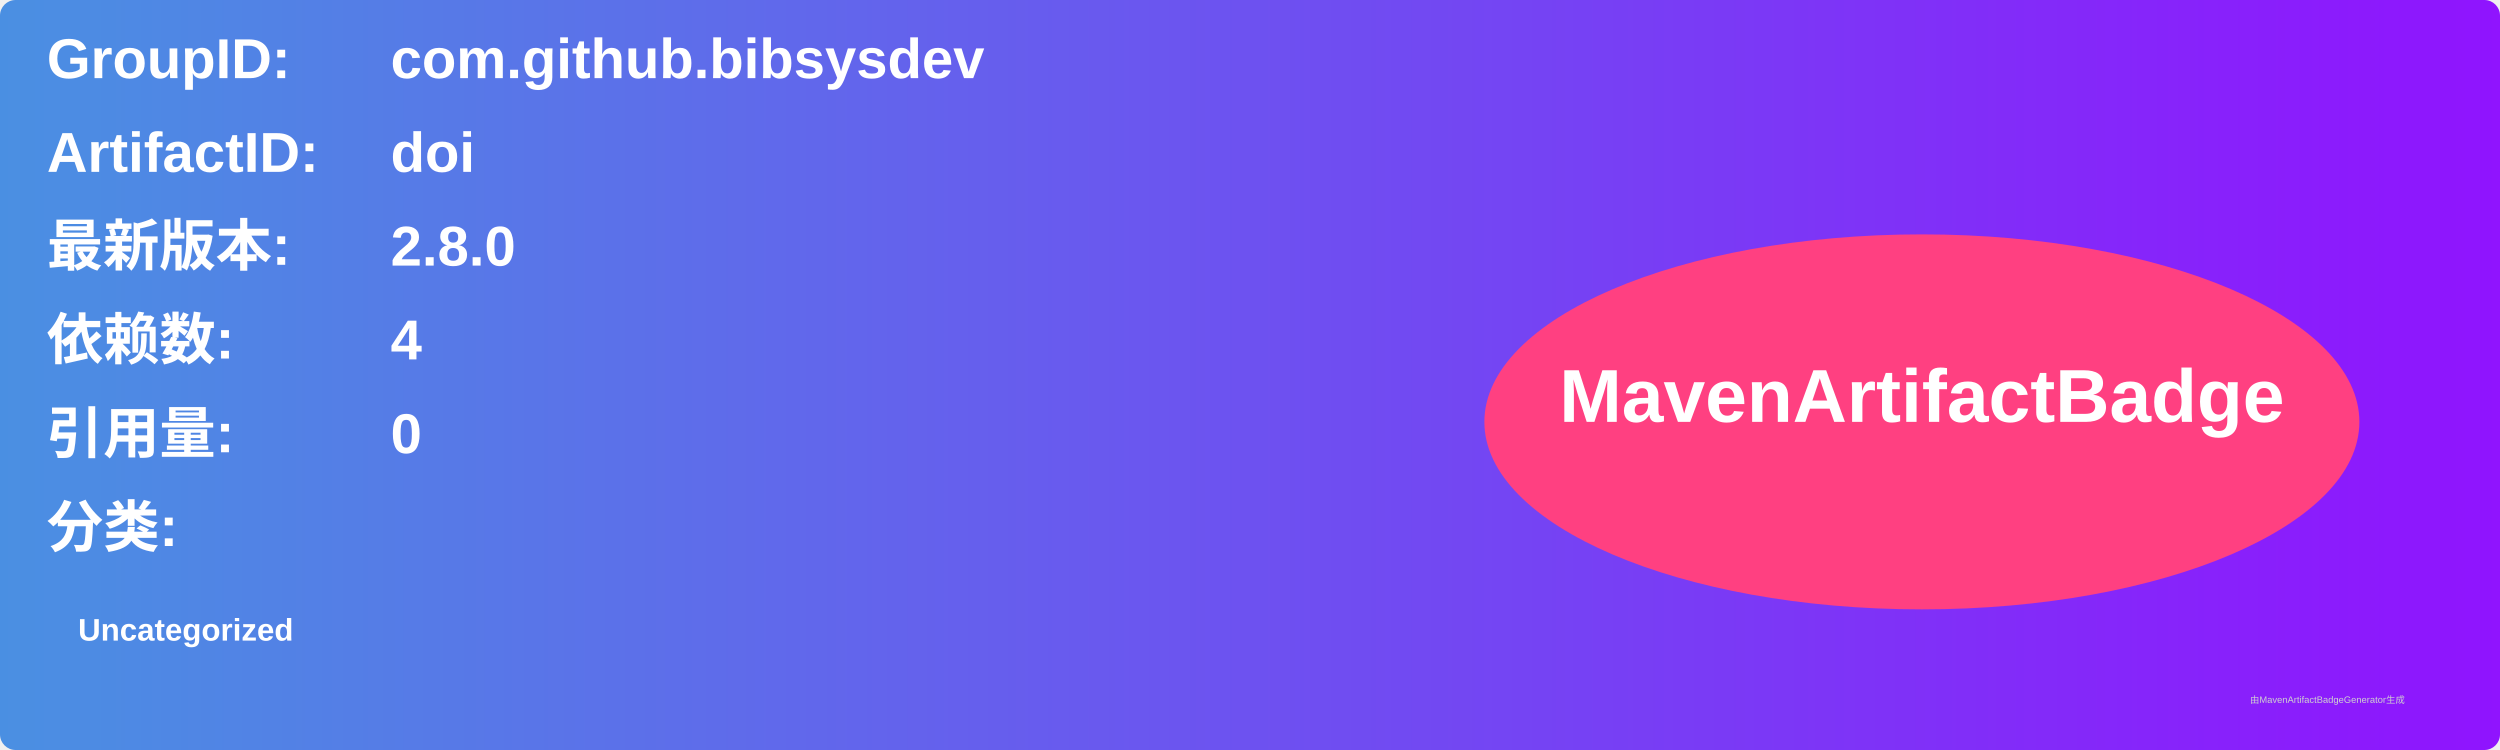
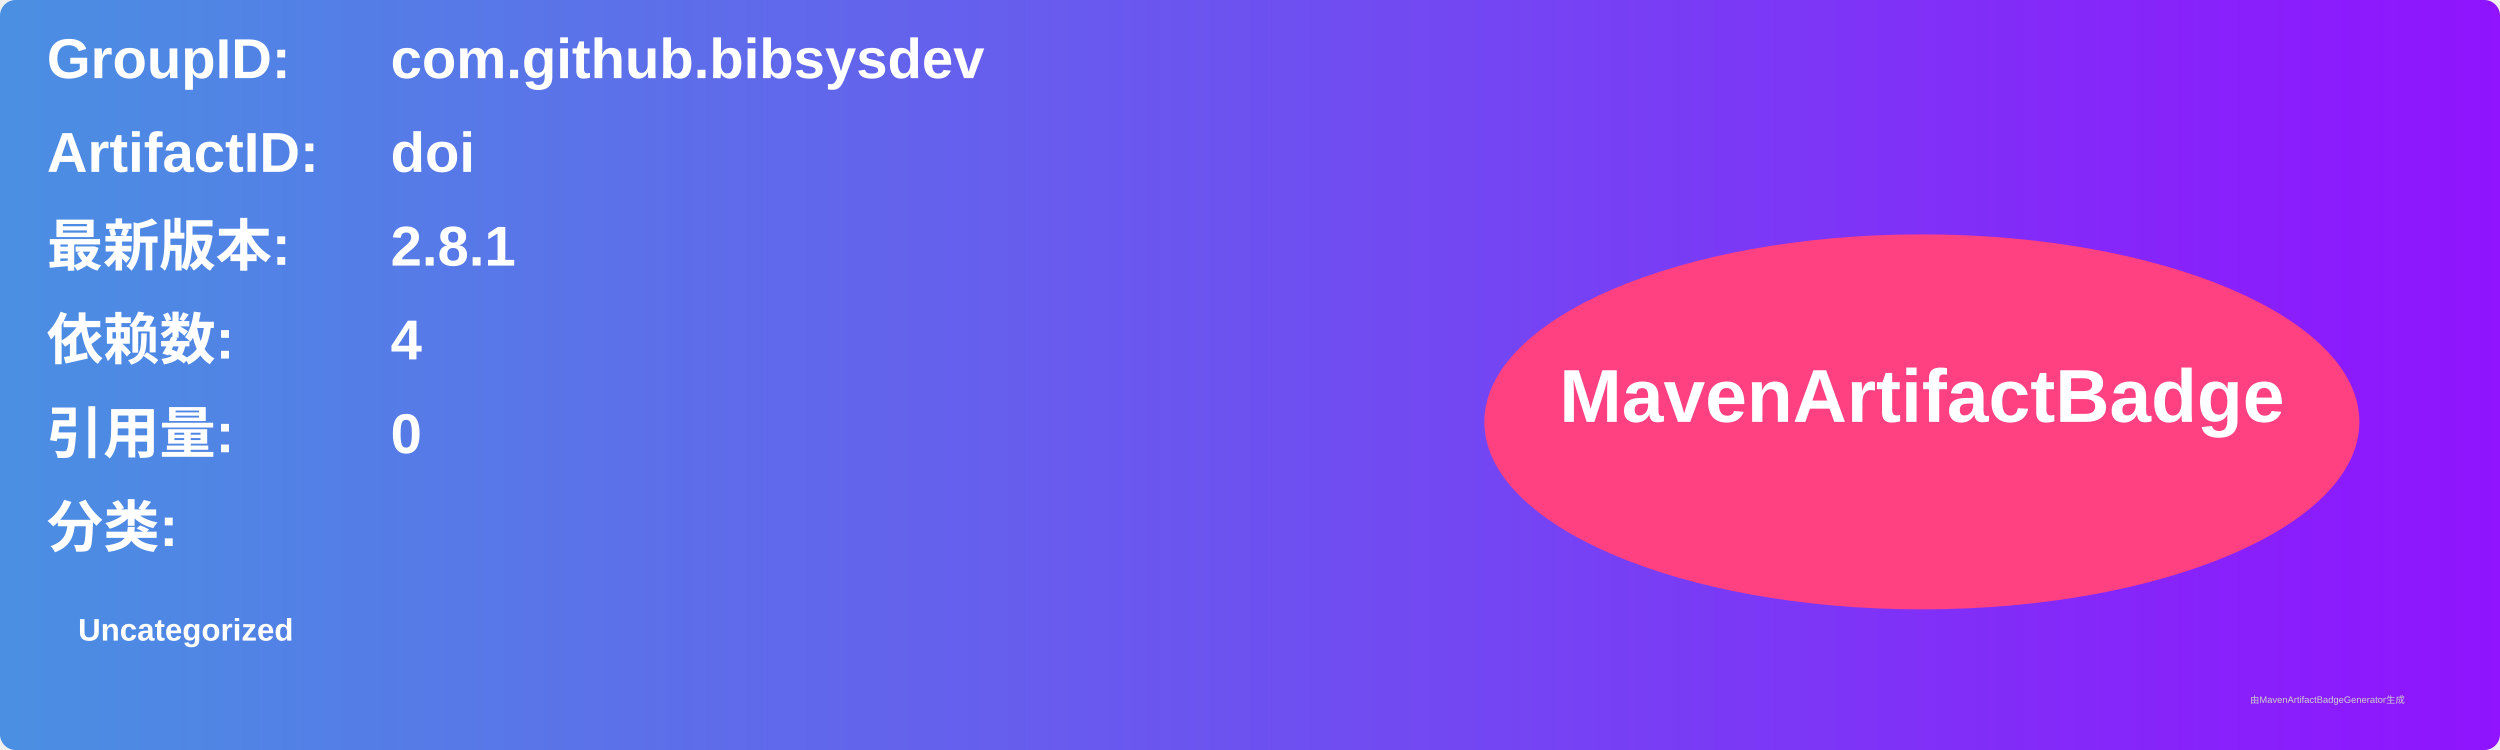
<svg xmlns="http://www.w3.org/2000/svg" width="800" height="240" viewBox="0 0 800 240">
  <linearGradient id="grad" x1="0%" y1="0%" x2="100%" y2="0%">
    <stop offset="0%" stop-color="#4a90e2" />
    <stop offset="100%" stop-color="#9013fe" />
  </linearGradient>
  <rect width="100%" height="100%" rx="5" ry="5" fill="url(#grad)" />
  <g transform="translate(15, 15)">
    <text x="0" y="10" font-family="Arial" font-size="18" fill="white" font-weight="bold" width="260">GroupID:</text>
    <text x="110" y="10" font-family="Arial" font-size="18" fill="white" font-weight="bold" width="460">com.github.bibsysdev</text>
    <text x="0" y="40" font-family="Arial" font-size="18" fill="white" font-weight="bold" width="260">ArtifactID:</text>
    <text x="110" y="40" font-family="Arial" font-size="18" fill="white" font-weight="bold" width="460">doi</text>
    <text x="0" y="70" font-family="Arial" font-size="18" fill="white" font-weight="bold">最新版本:</text>
    <text x="110" y="70" font-family="Arial" font-size="18" fill="white" font-weight="bold">
-       <tspan font-weight="bold">2.8.0</tspan>
+       <tspan font-weight="bold">2.8.1</tspan>
    </text>
    <text x="0" y="100" font-family="Arial" font-size="18" fill="white" font-weight="bold">依赖数: </text>
    <text x="110" y="100" font-family="Arial" font-size="18" fill="white">
      <tspan font-weight="bold">4</tspan>
    </text>
    <text x="0" y="130" font-family="Arial" font-size="18" fill="white" font-weight="bold">引用量: </text>
    <text x="110" y="130" font-family="Arial" font-size="18" fill="white">
      <tspan font-weight="bold">0</tspan>
    </text>
    <text x="0" y="160" font-family="Arial" font-size="18" fill="white" font-weight="bold">分类:</text>
    <text x="10" y="190" font-family="Arial" font-size="10" fill="white">
      <tspan font-weight="bold">Uncategorized</tspan>
    </text>
    <ellipse cx="600" cy="120" rx="140" ry="60" fill="#ff4081" />
    <text x="600" y="120" text-anchor="middle" font-family="Arial" font-size="24" fill="white" font-weight="bold">MavenArtifactBadge</text>
  </g>
  <text x="720" y="225" font-family="Arial" font-size="3" fill="#d0d0d0">由MavenArtifactBadgeGenerator生成</text>
</svg>
